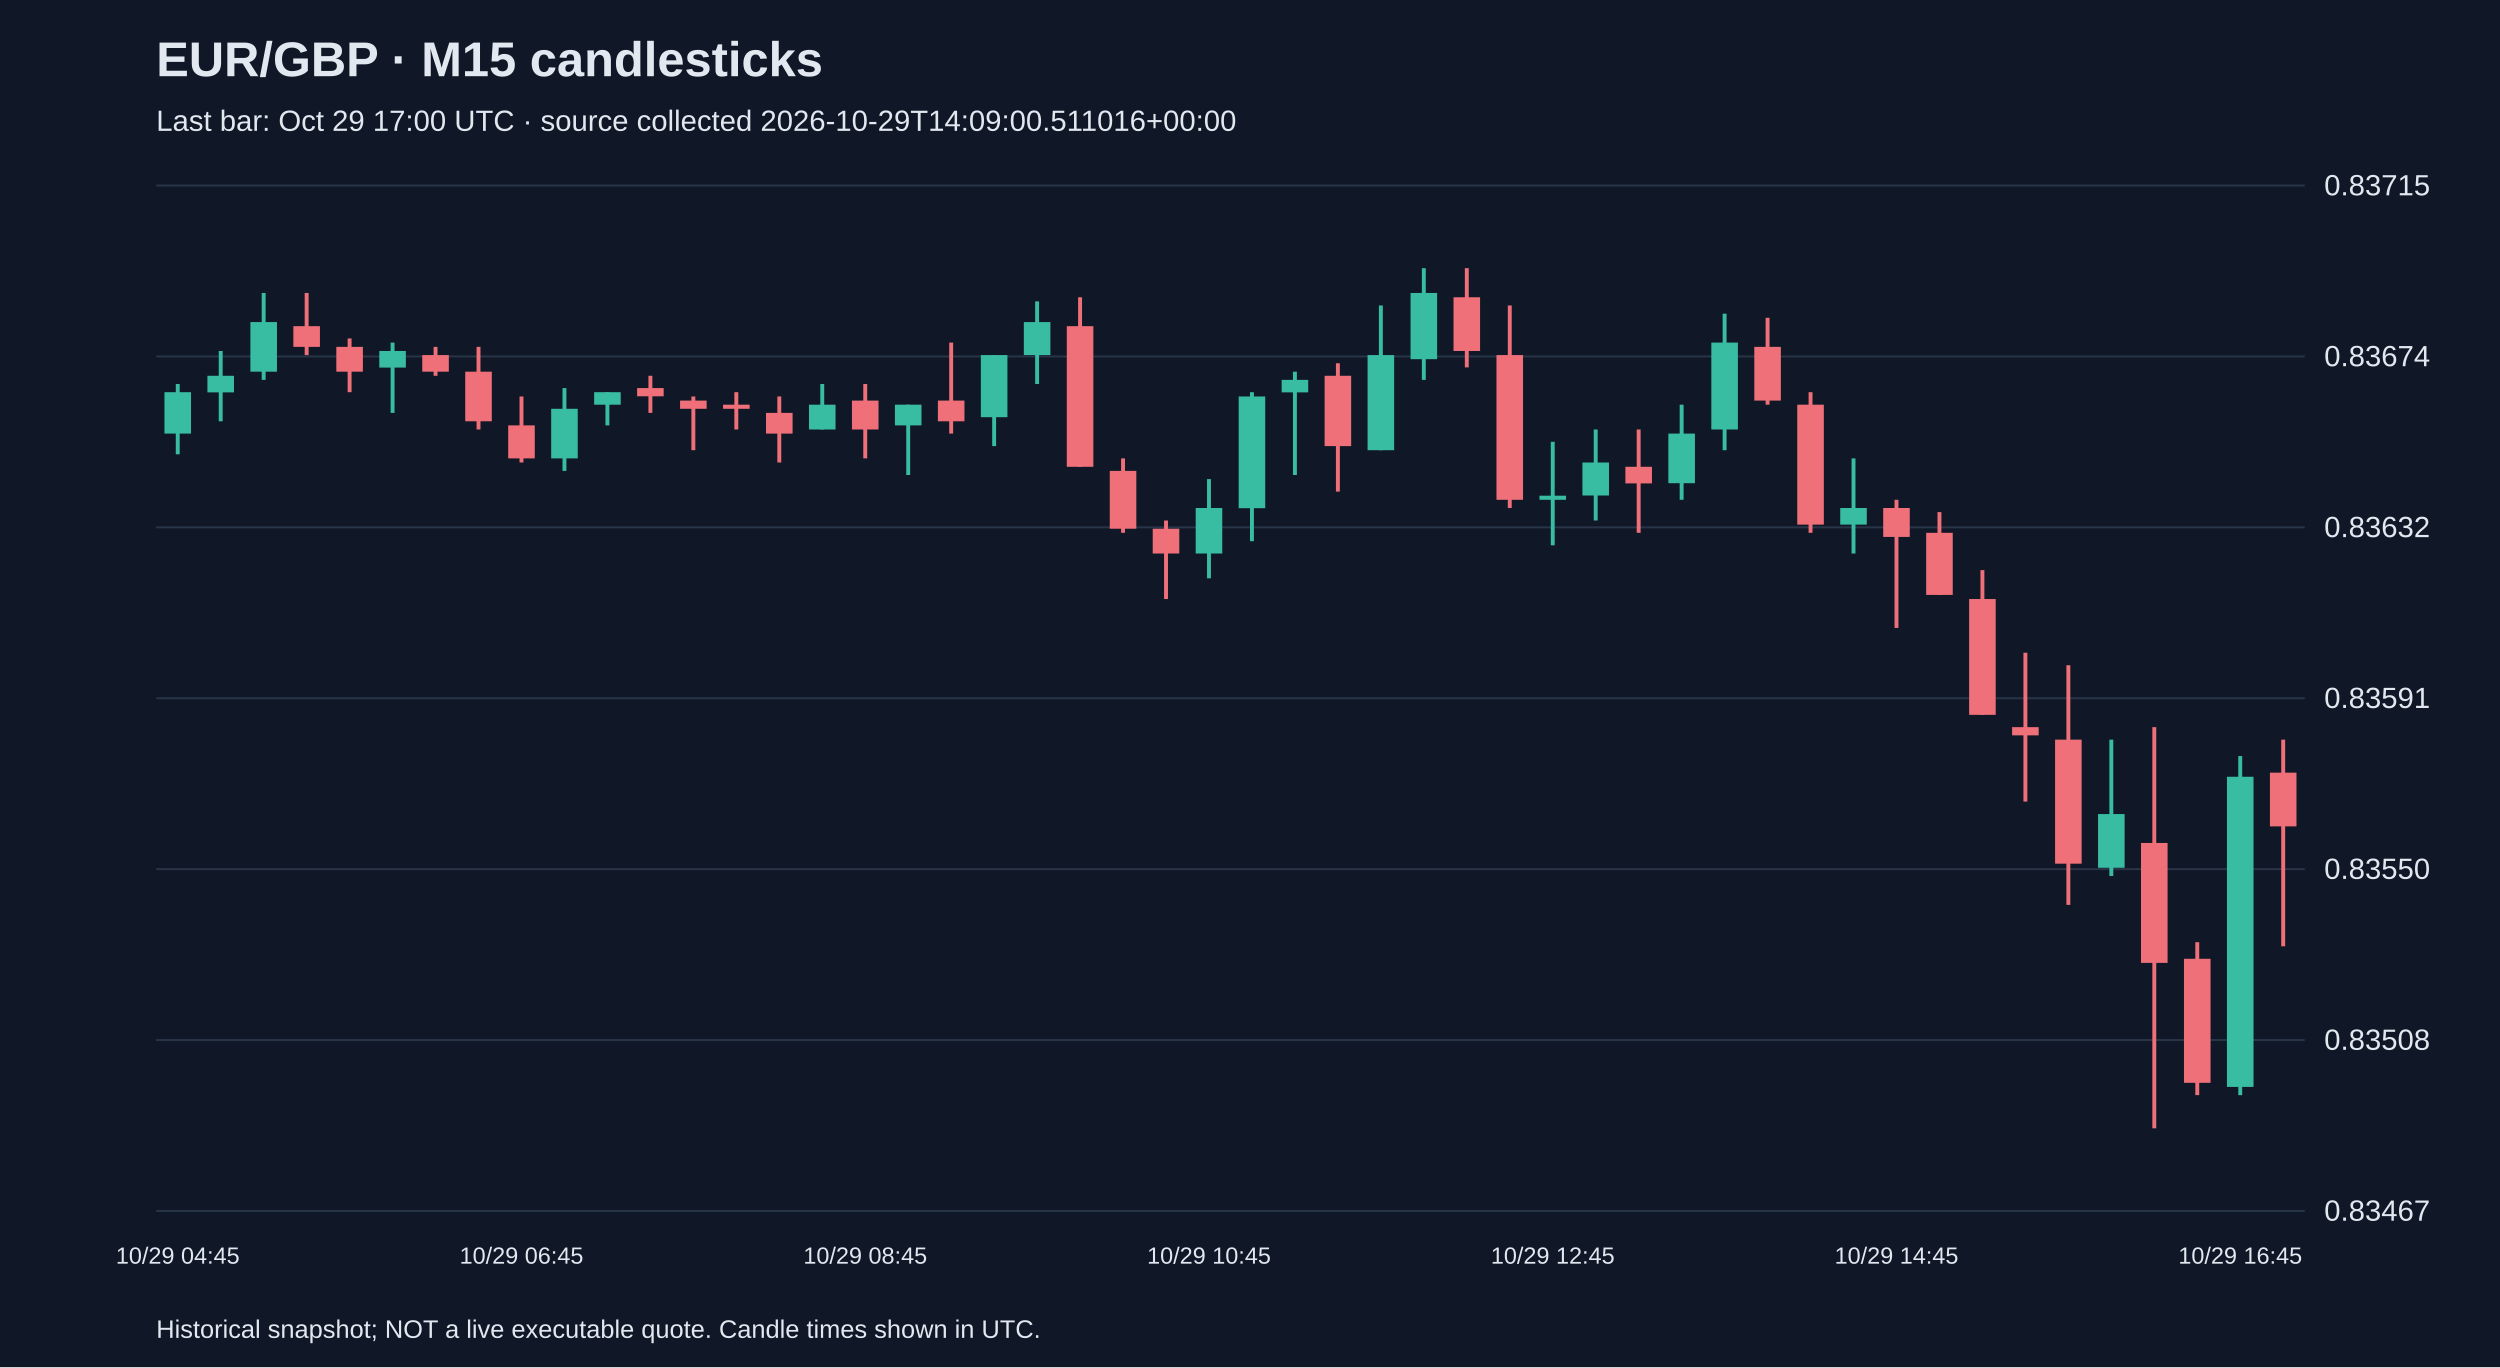
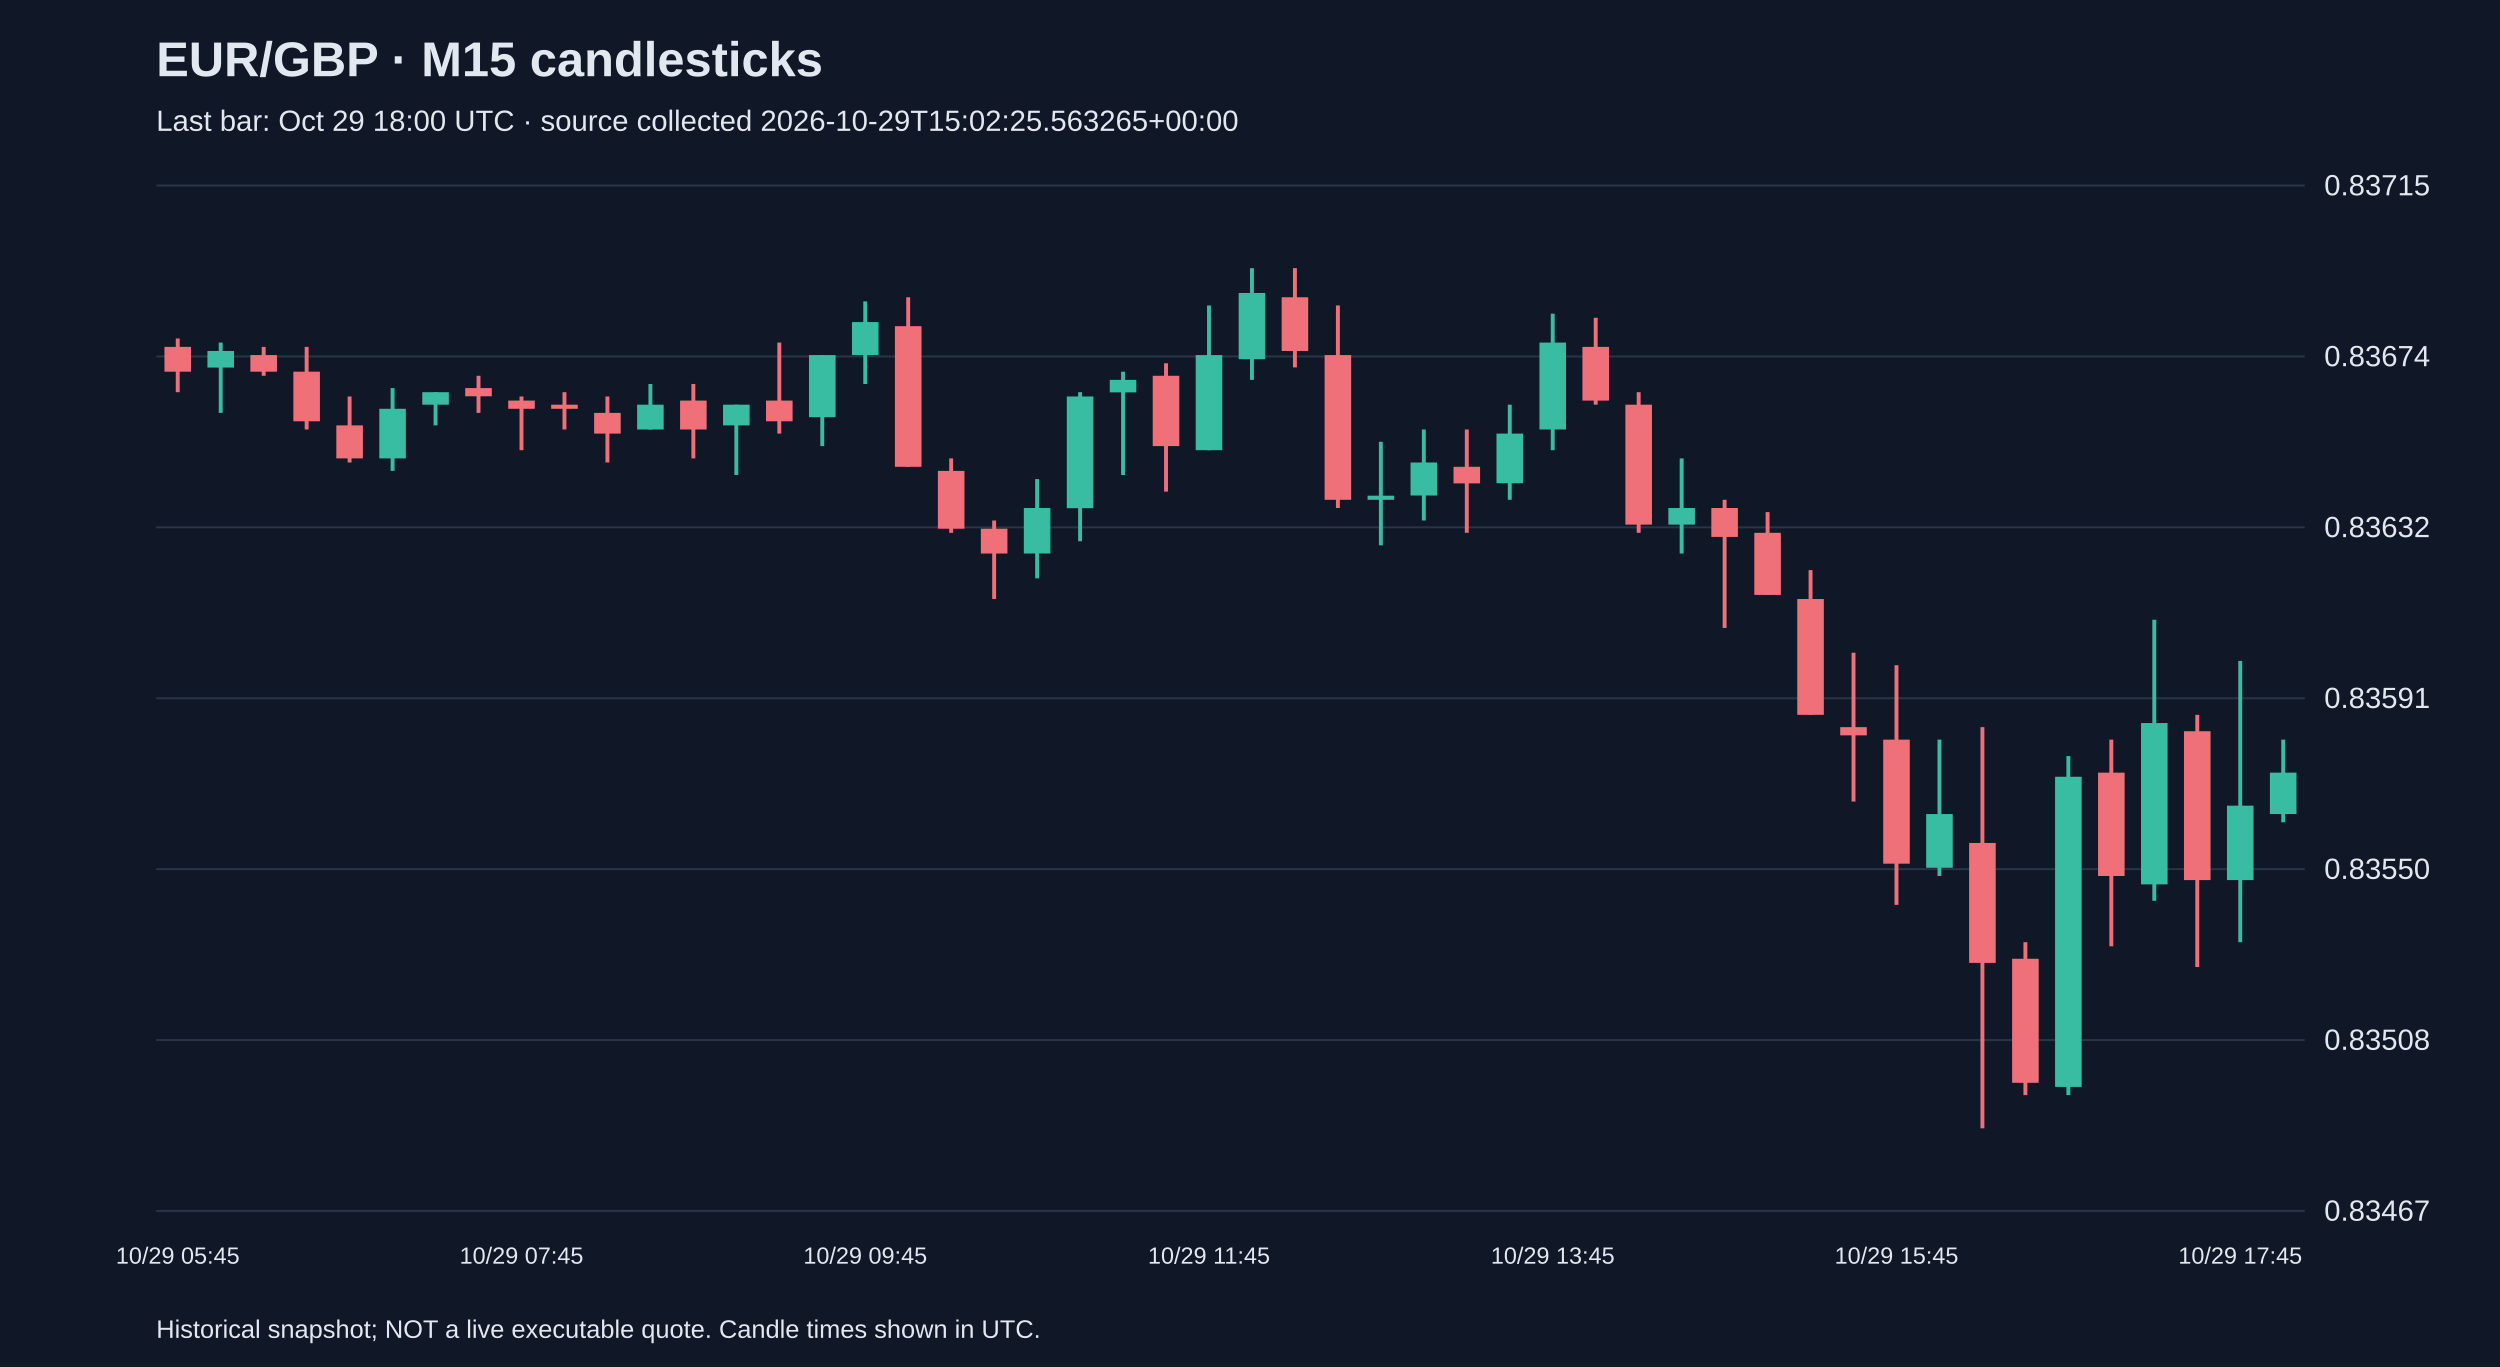
<svg xmlns="http://www.w3.org/2000/svg" viewBox="0 0 1280 700">
  <rect width="100%" height="100%" fill="#101827" />
  <style>text{font-family:Arial,sans-serif;fill:#e2e8f0}</style>
  <text x="80" y="39" font-size="25" font-weight="bold">EUR/GBP · M15 candlesticks</text>
-   <text x="80" y="67" font-size="15" fill="#a6b1c5">Last bar: Oct 29 17:00 UTC · source collected 2026-10-29T14:09:00.511016+00:00</text>
+   <text x="80" y="67" font-size="15" fill="#a6b1c5">Last bar: Oct 29 18:00 UTC · source collected 2026-10-29T15:02:25.563265+00:00</text>
  <line x1="80" y1="620.0" x2="1180" y2="620.0" stroke="#283548" />
  <text x="1190" y="625.0" font-size="15">0.83467</text>
  <line x1="80" y1="532.5" x2="1180" y2="532.5" stroke="#283548" />
  <text x="1190" y="537.5" font-size="15">0.83508</text>
  <line x1="80" y1="445.0" x2="1180" y2="445.0" stroke="#283548" />
  <text x="1190" y="450.0" font-size="15">0.83550</text>
  <line x1="80" y1="357.5" x2="1180" y2="357.5" stroke="#283548" />
  <text x="1190" y="362.5" font-size="15">0.83591</text>
  <line x1="80" y1="270.0" x2="1180" y2="270.0" stroke="#283548" />
  <text x="1190" y="275.0" font-size="15">0.83632</text>
  <line x1="80" y1="182.5" x2="1180" y2="182.5" stroke="#283548" />
  <text x="1190" y="187.5" font-size="15">0.83674</text>
  <line x1="80" y1="95.0" x2="1180" y2="95.0" stroke="#283548" />
  <text x="1190" y="100.0" font-size="15">0.83715</text>
-   <line x1="91.0" y1="196.6" x2="91.0" y2="232.6" stroke="#38bca2" stroke-width="2" />
-   <rect x="84.2" y="200.8" width="13.6" height="21.2" fill="#38bca2" />
-   <text x="91.0" y="647" text-anchor="middle" font-size="12">10/29 04:45</text>
-   <line x1="113.0" y1="179.7" x2="113.0" y2="215.7" stroke="#38bca2" stroke-width="2" />
-   <rect x="106.2" y="192.4" width="13.6" height="8.5" fill="#38bca2" />
-   <line x1="135.0" y1="150.0" x2="135.0" y2="194.5" stroke="#38bca2" stroke-width="2" />
-   <rect x="128.2" y="164.9" width="13.6" height="25.4" fill="#38bca2" />
-   <line x1="157.0" y1="150.0" x2="157.0" y2="181.8" stroke="#f07079" stroke-width="2" />
-   <rect x="150.2" y="167.0" width="13.6" height="10.6" fill="#f07079" />
-   <line x1="179.0" y1="173.3" x2="179.0" y2="200.8" stroke="#f07079" stroke-width="2" />
-   <rect x="172.2" y="177.6" width="13.6" height="12.7" fill="#f07079" />
-   <line x1="201.0" y1="175.4" x2="201.0" y2="211.4" stroke="#38bca2" stroke-width="2" />
-   <rect x="194.2" y="179.7" width="13.6" height="8.5" fill="#38bca2" />
-   <line x1="223.0" y1="177.6" x2="223.0" y2="192.4" stroke="#f07079" stroke-width="2" />
-   <rect x="216.2" y="181.8" width="13.6" height="8.5" fill="#f07079" />
-   <line x1="245.0" y1="177.6" x2="245.0" y2="219.9" stroke="#f07079" stroke-width="2" />
-   <rect x="238.2" y="190.3" width="13.6" height="25.4" fill="#f07079" />
-   <line x1="267.0" y1="203.0" x2="267.0" y2="236.8" stroke="#f07079" stroke-width="2" />
-   <rect x="260.2" y="217.8" width="13.6" height="16.9" fill="#f07079" />
-   <text x="267.0" y="647" text-anchor="middle" font-size="12">10/29 06:45</text>
-   <line x1="289.0" y1="198.7" x2="289.0" y2="241.1" stroke="#38bca2" stroke-width="2" />
-   <rect x="282.2" y="209.3" width="13.6" height="25.4" fill="#38bca2" />
-   <line x1="311.0" y1="200.8" x2="311.0" y2="217.8" stroke="#38bca2" stroke-width="2" />
-   <rect x="304.2" y="200.8" width="13.6" height="6.4" fill="#38bca2" />
-   <line x1="333.0" y1="192.4" x2="333.0" y2="211.4" stroke="#f07079" stroke-width="2" />
-   <rect x="326.2" y="198.7" width="13.6" height="4.2" fill="#f07079" />
-   <line x1="355.0" y1="203.0" x2="355.0" y2="230.5" stroke="#f07079" stroke-width="2" />
-   <rect x="348.2" y="205.1" width="13.6" height="4.2" fill="#f07079" />
-   <line x1="377.0" y1="200.8" x2="377.0" y2="219.9" stroke="#f07079" stroke-width="2" />
-   <rect x="370.2" y="207.2" width="13.6" height="2.1" fill="#f07079" />
-   <line x1="399.0" y1="203.0" x2="399.0" y2="236.8" stroke="#f07079" stroke-width="2" />
-   <rect x="392.2" y="211.4" width="13.6" height="10.6" fill="#f07079" />
-   <line x1="421.0" y1="196.6" x2="421.0" y2="219.9" stroke="#38bca2" stroke-width="2" />
-   <rect x="414.2" y="207.2" width="13.6" height="12.7" fill="#38bca2" />
-   <line x1="443.0" y1="196.6" x2="443.0" y2="234.7" stroke="#f07079" stroke-width="2" />
-   <rect x="436.2" y="205.1" width="13.6" height="14.8" fill="#f07079" />
-   <text x="443.0" y="647" text-anchor="middle" font-size="12">10/29 08:45</text>
-   <line x1="465.0" y1="207.2" x2="465.0" y2="243.2" stroke="#38bca2" stroke-width="2" />
-   <rect x="458.2" y="207.2" width="13.6" height="10.6" fill="#38bca2" />
-   <line x1="487.0" y1="175.4" x2="487.0" y2="222.0" stroke="#f07079" stroke-width="2" />
-   <rect x="480.2" y="205.1" width="13.6" height="10.6" fill="#f07079" />
-   <line x1="509.0" y1="181.8" x2="509.0" y2="228.4" stroke="#38bca2" stroke-width="2" />
-   <rect x="502.2" y="181.8" width="13.6" height="31.8" fill="#38bca2" />
-   <line x1="531.0" y1="154.3" x2="531.0" y2="196.6" stroke="#38bca2" stroke-width="2" />
-   <rect x="524.2" y="164.9" width="13.6" height="16.9" fill="#38bca2" />
-   <line x1="553.0" y1="152.2" x2="553.0" y2="239.0" stroke="#f07079" stroke-width="2" />
-   <rect x="546.2" y="167.0" width="13.6" height="72.0" fill="#f07079" />
-   <line x1="575.0" y1="234.7" x2="575.0" y2="272.8" stroke="#f07079" stroke-width="2" />
-   <rect x="568.2" y="241.1" width="13.6" height="29.6" fill="#f07079" />
-   <line x1="597.0" y1="266.5" x2="597.0" y2="306.7" stroke="#f07079" stroke-width="2" />
-   <rect x="590.2" y="270.7" width="13.6" height="12.7" fill="#f07079" />
-   <line x1="619.0" y1="245.3" x2="619.0" y2="296.1" stroke="#38bca2" stroke-width="2" />
-   <rect x="612.2" y="260.1" width="13.6" height="23.3" fill="#38bca2" />
-   <text x="619.0" y="647" text-anchor="middle" font-size="12">10/29 10:45</text>
-   <line x1="641.0" y1="200.8" x2="641.0" y2="277.1" stroke="#38bca2" stroke-width="2" />
-   <rect x="634.2" y="203.0" width="13.6" height="57.2" fill="#38bca2" />
-   <line x1="663.0" y1="190.3" x2="663.0" y2="243.2" stroke="#38bca2" stroke-width="2" />
-   <rect x="656.2" y="194.5" width="13.6" height="6.4" fill="#38bca2" />
-   <line x1="685.0" y1="186.0" x2="685.0" y2="251.7" stroke="#f07079" stroke-width="2" />
-   <rect x="678.2" y="192.4" width="13.6" height="36.0" fill="#f07079" />
-   <line x1="707.0" y1="156.4" x2="707.0" y2="230.5" stroke="#38bca2" stroke-width="2" />
-   <rect x="700.2" y="181.8" width="13.6" height="48.7" fill="#38bca2" />
-   <line x1="729.0" y1="137.3" x2="729.0" y2="194.5" stroke="#38bca2" stroke-width="2" />
-   <rect x="722.2" y="150.0" width="13.6" height="33.9" fill="#38bca2" />
-   <line x1="751.0" y1="137.3" x2="751.0" y2="188.1" stroke="#f07079" stroke-width="2" />
-   <rect x="744.2" y="152.2" width="13.6" height="27.5" fill="#f07079" />
-   <line x1="773.0" y1="156.4" x2="773.0" y2="260.1" stroke="#f07079" stroke-width="2" />
-   <rect x="766.2" y="181.8" width="13.6" height="74.1" fill="#f07079" />
-   <line x1="795.0" y1="226.2" x2="795.0" y2="279.2" stroke="#38bca2" stroke-width="2" />
-   <rect x="788.2" y="253.8" width="13.6" height="2.1" fill="#38bca2" />
-   <text x="795.0" y="647" text-anchor="middle" font-size="12">10/29 12:45</text>
-   <line x1="817.0" y1="219.9" x2="817.0" y2="266.5" stroke="#38bca2" stroke-width="2" />
-   <rect x="810.2" y="236.8" width="13.6" height="16.9" fill="#38bca2" />
-   <line x1="839.0" y1="219.9" x2="839.0" y2="272.8" stroke="#f07079" stroke-width="2" />
-   <rect x="832.2" y="239.0" width="13.6" height="8.5" fill="#f07079" />
-   <line x1="861.0" y1="207.2" x2="861.0" y2="255.9" stroke="#38bca2" stroke-width="2" />
-   <rect x="854.2" y="222.0" width="13.6" height="25.4" fill="#38bca2" />
-   <line x1="883.0" y1="160.6" x2="883.0" y2="230.5" stroke="#38bca2" stroke-width="2" />
-   <rect x="876.2" y="175.4" width="13.6" height="44.5" fill="#38bca2" />
-   <line x1="905.0" y1="162.7" x2="905.0" y2="207.2" stroke="#f07079" stroke-width="2" />
-   <rect x="898.2" y="177.6" width="13.6" height="27.5" fill="#f07079" />
-   <line x1="927.0" y1="200.8" x2="927.0" y2="272.8" stroke="#f07079" stroke-width="2" />
-   <rect x="920.2" y="207.2" width="13.6" height="61.4" fill="#f07079" />
-   <line x1="949.0" y1="234.7" x2="949.0" y2="283.4" stroke="#38bca2" stroke-width="2" />
-   <rect x="942.2" y="260.1" width="13.6" height="8.5" fill="#38bca2" />
-   <line x1="971.0" y1="255.9" x2="971.0" y2="321.5" stroke="#f07079" stroke-width="2" />
-   <rect x="964.2" y="260.1" width="13.6" height="14.8" fill="#f07079" />
-   <text x="971.0" y="647" text-anchor="middle" font-size="12">10/29 14:45</text>
-   <line x1="993.0" y1="262.2" x2="993.0" y2="304.6" stroke="#f07079" stroke-width="2" />
-   <rect x="986.2" y="272.8" width="13.6" height="31.8" fill="#f07079" />
-   <line x1="1015.0" y1="291.9" x2="1015.0" y2="366.0" stroke="#f07079" stroke-width="2" />
-   <rect x="1008.2" y="306.7" width="13.6" height="59.3" fill="#f07079" />
-   <line x1="1037.0" y1="334.2" x2="1037.0" y2="410.4" stroke="#f07079" stroke-width="2" />
-   <rect x="1030.2" y="372.3" width="13.6" height="4.2" fill="#f07079" />
-   <line x1="1059.0" y1="340.6" x2="1059.0" y2="463.3" stroke="#f07079" stroke-width="2" />
-   <rect x="1052.2" y="378.7" width="13.6" height="63.5" fill="#f07079" />
-   <line x1="1081.0" y1="378.7" x2="1081.0" y2="448.5" stroke="#38bca2" stroke-width="2" />
-   <rect x="1074.2" y="416.8" width="13.6" height="27.5" fill="#38bca2" />
-   <line x1="1103.0" y1="372.3" x2="1103.0" y2="577.7" stroke="#f07079" stroke-width="2" />
-   <rect x="1096.2" y="431.6" width="13.6" height="61.4" fill="#f07079" />
-   <line x1="1125.0" y1="482.4" x2="1125.0" y2="560.7" stroke="#f07079" stroke-width="2" />
-   <rect x="1118.2" y="490.9" width="13.6" height="63.5" fill="#f07079" />
-   <line x1="1147.0" y1="387.1" x2="1147.0" y2="560.7" stroke="#38bca2" stroke-width="2" />
-   <rect x="1140.2" y="397.7" width="13.6" height="158.8" fill="#38bca2" />
-   <text x="1147.0" y="647" text-anchor="middle" font-size="12">10/29 16:45</text>
-   <line x1="1169.0" y1="378.7" x2="1169.0" y2="484.5" stroke="#f07079" stroke-width="2" />
-   <rect x="1162.2" y="395.6" width="13.6" height="27.5" fill="#f07079" />
+   <line x1="91.0" y1="173.3" x2="91.0" y2="200.8" stroke="#f07079" stroke-width="2" />
+   <rect x="84.2" y="177.6" width="13.6" height="12.7" fill="#f07079" />
+   <text x="91.0" y="647" text-anchor="middle" font-size="12">10/29 05:45</text>
+   <line x1="113.0" y1="175.4" x2="113.0" y2="211.4" stroke="#38bca2" stroke-width="2" />
+   <rect x="106.2" y="179.7" width="13.6" height="8.5" fill="#38bca2" />
+   <line x1="135.0" y1="177.6" x2="135.0" y2="192.4" stroke="#f07079" stroke-width="2" />
+   <rect x="128.2" y="181.8" width="13.6" height="8.5" fill="#f07079" />
+   <line x1="157.0" y1="177.6" x2="157.0" y2="219.9" stroke="#f07079" stroke-width="2" />
+   <rect x="150.2" y="190.3" width="13.6" height="25.4" fill="#f07079" />
+   <line x1="179.0" y1="203.0" x2="179.0" y2="236.8" stroke="#f07079" stroke-width="2" />
+   <rect x="172.2" y="217.8" width="13.6" height="16.9" fill="#f07079" />
+   <line x1="201.0" y1="198.7" x2="201.0" y2="241.1" stroke="#38bca2" stroke-width="2" />
+   <rect x="194.2" y="209.3" width="13.6" height="25.4" fill="#38bca2" />
+   <line x1="223.0" y1="200.8" x2="223.0" y2="217.8" stroke="#38bca2" stroke-width="2" />
+   <rect x="216.2" y="200.8" width="13.6" height="6.4" fill="#38bca2" />
+   <line x1="245.0" y1="192.4" x2="245.0" y2="211.4" stroke="#f07079" stroke-width="2" />
+   <rect x="238.2" y="198.7" width="13.6" height="4.2" fill="#f07079" />
+   <line x1="267.0" y1="203.0" x2="267.0" y2="230.5" stroke="#f07079" stroke-width="2" />
+   <rect x="260.2" y="205.1" width="13.6" height="4.2" fill="#f07079" />
+   <text x="267.0" y="647" text-anchor="middle" font-size="12">10/29 07:45</text>
+   <line x1="289.0" y1="200.8" x2="289.0" y2="219.9" stroke="#f07079" stroke-width="2" />
+   <rect x="282.2" y="207.2" width="13.6" height="2.1" fill="#f07079" />
+   <line x1="311.0" y1="203.0" x2="311.0" y2="236.8" stroke="#f07079" stroke-width="2" />
+   <rect x="304.2" y="211.4" width="13.6" height="10.6" fill="#f07079" />
+   <line x1="333.0" y1="196.6" x2="333.0" y2="219.9" stroke="#38bca2" stroke-width="2" />
+   <rect x="326.2" y="207.2" width="13.6" height="12.7" fill="#38bca2" />
+   <line x1="355.0" y1="196.6" x2="355.0" y2="234.7" stroke="#f07079" stroke-width="2" />
+   <rect x="348.2" y="205.1" width="13.6" height="14.8" fill="#f07079" />
+   <line x1="377.0" y1="207.2" x2="377.0" y2="243.2" stroke="#38bca2" stroke-width="2" />
+   <rect x="370.2" y="207.2" width="13.6" height="10.6" fill="#38bca2" />
+   <line x1="399.0" y1="175.4" x2="399.0" y2="222.0" stroke="#f07079" stroke-width="2" />
+   <rect x="392.2" y="205.1" width="13.6" height="10.6" fill="#f07079" />
+   <line x1="421.0" y1="181.8" x2="421.0" y2="228.4" stroke="#38bca2" stroke-width="2" />
+   <rect x="414.2" y="181.8" width="13.6" height="31.8" fill="#38bca2" />
+   <line x1="443.0" y1="154.3" x2="443.0" y2="196.6" stroke="#38bca2" stroke-width="2" />
+   <rect x="436.2" y="164.9" width="13.6" height="16.9" fill="#38bca2" />
+   <text x="443.0" y="647" text-anchor="middle" font-size="12">10/29 09:45</text>
+   <line x1="465.0" y1="152.2" x2="465.0" y2="239.0" stroke="#f07079" stroke-width="2" />
+   <rect x="458.2" y="167.0" width="13.6" height="72.0" fill="#f07079" />
+   <line x1="487.0" y1="234.7" x2="487.0" y2="272.8" stroke="#f07079" stroke-width="2" />
+   <rect x="480.2" y="241.1" width="13.6" height="29.6" fill="#f07079" />
+   <line x1="509.0" y1="266.5" x2="509.0" y2="306.7" stroke="#f07079" stroke-width="2" />
+   <rect x="502.2" y="270.7" width="13.6" height="12.7" fill="#f07079" />
+   <line x1="531.0" y1="245.3" x2="531.0" y2="296.1" stroke="#38bca2" stroke-width="2" />
+   <rect x="524.2" y="260.1" width="13.6" height="23.3" fill="#38bca2" />
+   <line x1="553.0" y1="200.8" x2="553.0" y2="277.1" stroke="#38bca2" stroke-width="2" />
+   <rect x="546.2" y="203.0" width="13.6" height="57.2" fill="#38bca2" />
+   <line x1="575.0" y1="190.3" x2="575.0" y2="243.2" stroke="#38bca2" stroke-width="2" />
+   <rect x="568.2" y="194.5" width="13.6" height="6.4" fill="#38bca2" />
+   <line x1="597.0" y1="186.0" x2="597.0" y2="251.7" stroke="#f07079" stroke-width="2" />
+   <rect x="590.2" y="192.4" width="13.6" height="36.0" fill="#f07079" />
+   <line x1="619.0" y1="156.4" x2="619.0" y2="230.5" stroke="#38bca2" stroke-width="2" />
+   <rect x="612.2" y="181.8" width="13.6" height="48.7" fill="#38bca2" />
+   <text x="619.0" y="647" text-anchor="middle" font-size="12">10/29 11:45</text>
+   <line x1="641.0" y1="137.3" x2="641.0" y2="194.5" stroke="#38bca2" stroke-width="2" />
+   <rect x="634.2" y="150.0" width="13.6" height="33.9" fill="#38bca2" />
+   <line x1="663.0" y1="137.3" x2="663.0" y2="188.1" stroke="#f07079" stroke-width="2" />
+   <rect x="656.2" y="152.2" width="13.6" height="27.5" fill="#f07079" />
+   <line x1="685.0" y1="156.4" x2="685.0" y2="260.1" stroke="#f07079" stroke-width="2" />
+   <rect x="678.2" y="181.8" width="13.6" height="74.1" fill="#f07079" />
+   <line x1="707.0" y1="226.2" x2="707.0" y2="279.2" stroke="#38bca2" stroke-width="2" />
+   <rect x="700.2" y="253.8" width="13.6" height="2.1" fill="#38bca2" />
+   <line x1="729.0" y1="219.9" x2="729.0" y2="266.5" stroke="#38bca2" stroke-width="2" />
+   <rect x="722.2" y="236.8" width="13.6" height="16.9" fill="#38bca2" />
+   <line x1="751.0" y1="219.9" x2="751.0" y2="272.8" stroke="#f07079" stroke-width="2" />
+   <rect x="744.2" y="239.0" width="13.6" height="8.5" fill="#f07079" />
+   <line x1="773.0" y1="207.2" x2="773.0" y2="255.9" stroke="#38bca2" stroke-width="2" />
+   <rect x="766.2" y="222.0" width="13.6" height="25.4" fill="#38bca2" />
+   <line x1="795.0" y1="160.6" x2="795.0" y2="230.5" stroke="#38bca2" stroke-width="2" />
+   <rect x="788.2" y="175.4" width="13.6" height="44.5" fill="#38bca2" />
+   <text x="795.0" y="647" text-anchor="middle" font-size="12">10/29 13:45</text>
+   <line x1="817.0" y1="162.7" x2="817.0" y2="207.2" stroke="#f07079" stroke-width="2" />
+   <rect x="810.2" y="177.6" width="13.6" height="27.5" fill="#f07079" />
+   <line x1="839.0" y1="200.8" x2="839.0" y2="272.8" stroke="#f07079" stroke-width="2" />
+   <rect x="832.2" y="207.2" width="13.6" height="61.4" fill="#f07079" />
+   <line x1="861.0" y1="234.7" x2="861.0" y2="283.4" stroke="#38bca2" stroke-width="2" />
+   <rect x="854.2" y="260.1" width="13.6" height="8.5" fill="#38bca2" />
+   <line x1="883.0" y1="255.9" x2="883.0" y2="321.5" stroke="#f07079" stroke-width="2" />
+   <rect x="876.2" y="260.1" width="13.6" height="14.8" fill="#f07079" />
+   <line x1="905.0" y1="262.2" x2="905.0" y2="304.6" stroke="#f07079" stroke-width="2" />
+   <rect x="898.2" y="272.8" width="13.6" height="31.8" fill="#f07079" />
+   <line x1="927.0" y1="291.9" x2="927.0" y2="366.0" stroke="#f07079" stroke-width="2" />
+   <rect x="920.2" y="306.7" width="13.6" height="59.3" fill="#f07079" />
+   <line x1="949.0" y1="334.2" x2="949.0" y2="410.4" stroke="#f07079" stroke-width="2" />
+   <rect x="942.2" y="372.3" width="13.6" height="4.2" fill="#f07079" />
+   <line x1="971.0" y1="340.6" x2="971.0" y2="463.3" stroke="#f07079" stroke-width="2" />
+   <rect x="964.2" y="378.7" width="13.6" height="63.5" fill="#f07079" />
+   <text x="971.0" y="647" text-anchor="middle" font-size="12">10/29 15:45</text>
+   <line x1="993.0" y1="378.7" x2="993.0" y2="448.5" stroke="#38bca2" stroke-width="2" />
+   <rect x="986.2" y="416.8" width="13.6" height="27.5" fill="#38bca2" />
+   <line x1="1015.0" y1="372.3" x2="1015.0" y2="577.7" stroke="#f07079" stroke-width="2" />
+   <rect x="1008.2" y="431.6" width="13.6" height="61.4" fill="#f07079" />
+   <line x1="1037.0" y1="482.4" x2="1037.0" y2="560.7" stroke="#f07079" stroke-width="2" />
+   <rect x="1030.2" y="490.9" width="13.6" height="63.5" fill="#f07079" />
+   <line x1="1059.0" y1="387.1" x2="1059.0" y2="560.7" stroke="#38bca2" stroke-width="2" />
+   <rect x="1052.2" y="397.7" width="13.6" height="158.8" fill="#38bca2" />
+   <line x1="1081.0" y1="378.7" x2="1081.0" y2="484.5" stroke="#f07079" stroke-width="2" />
+   <rect x="1074.2" y="395.6" width="13.6" height="52.9" fill="#f07079" />
+   <line x1="1103.0" y1="317.3" x2="1103.0" y2="461.2" stroke="#38bca2" stroke-width="2" />
+   <rect x="1096.2" y="370.2" width="13.6" height="82.6" fill="#38bca2" />
+   <line x1="1125.0" y1="366.0" x2="1125.0" y2="495.1" stroke="#f07079" stroke-width="2" />
+   <rect x="1118.2" y="374.4" width="13.6" height="76.2" fill="#f07079" />
+   <line x1="1147.0" y1="338.4" x2="1147.0" y2="482.4" stroke="#38bca2" stroke-width="2" />
+   <rect x="1140.2" y="412.5" width="13.6" height="38.1" fill="#38bca2" />
+   <text x="1147.0" y="647" text-anchor="middle" font-size="12">10/29 17:45</text>
+   <line x1="1169.0" y1="378.7" x2="1169.0" y2="421.0" stroke="#38bca2" stroke-width="2" />
+   <rect x="1162.2" y="395.6" width="13.6" height="21.2" fill="#38bca2" />
  <text x="80" y="685" font-size="13">Historical snapshot; NOT a live executable quote. Candle times shown in UTC.</text>
</svg>
